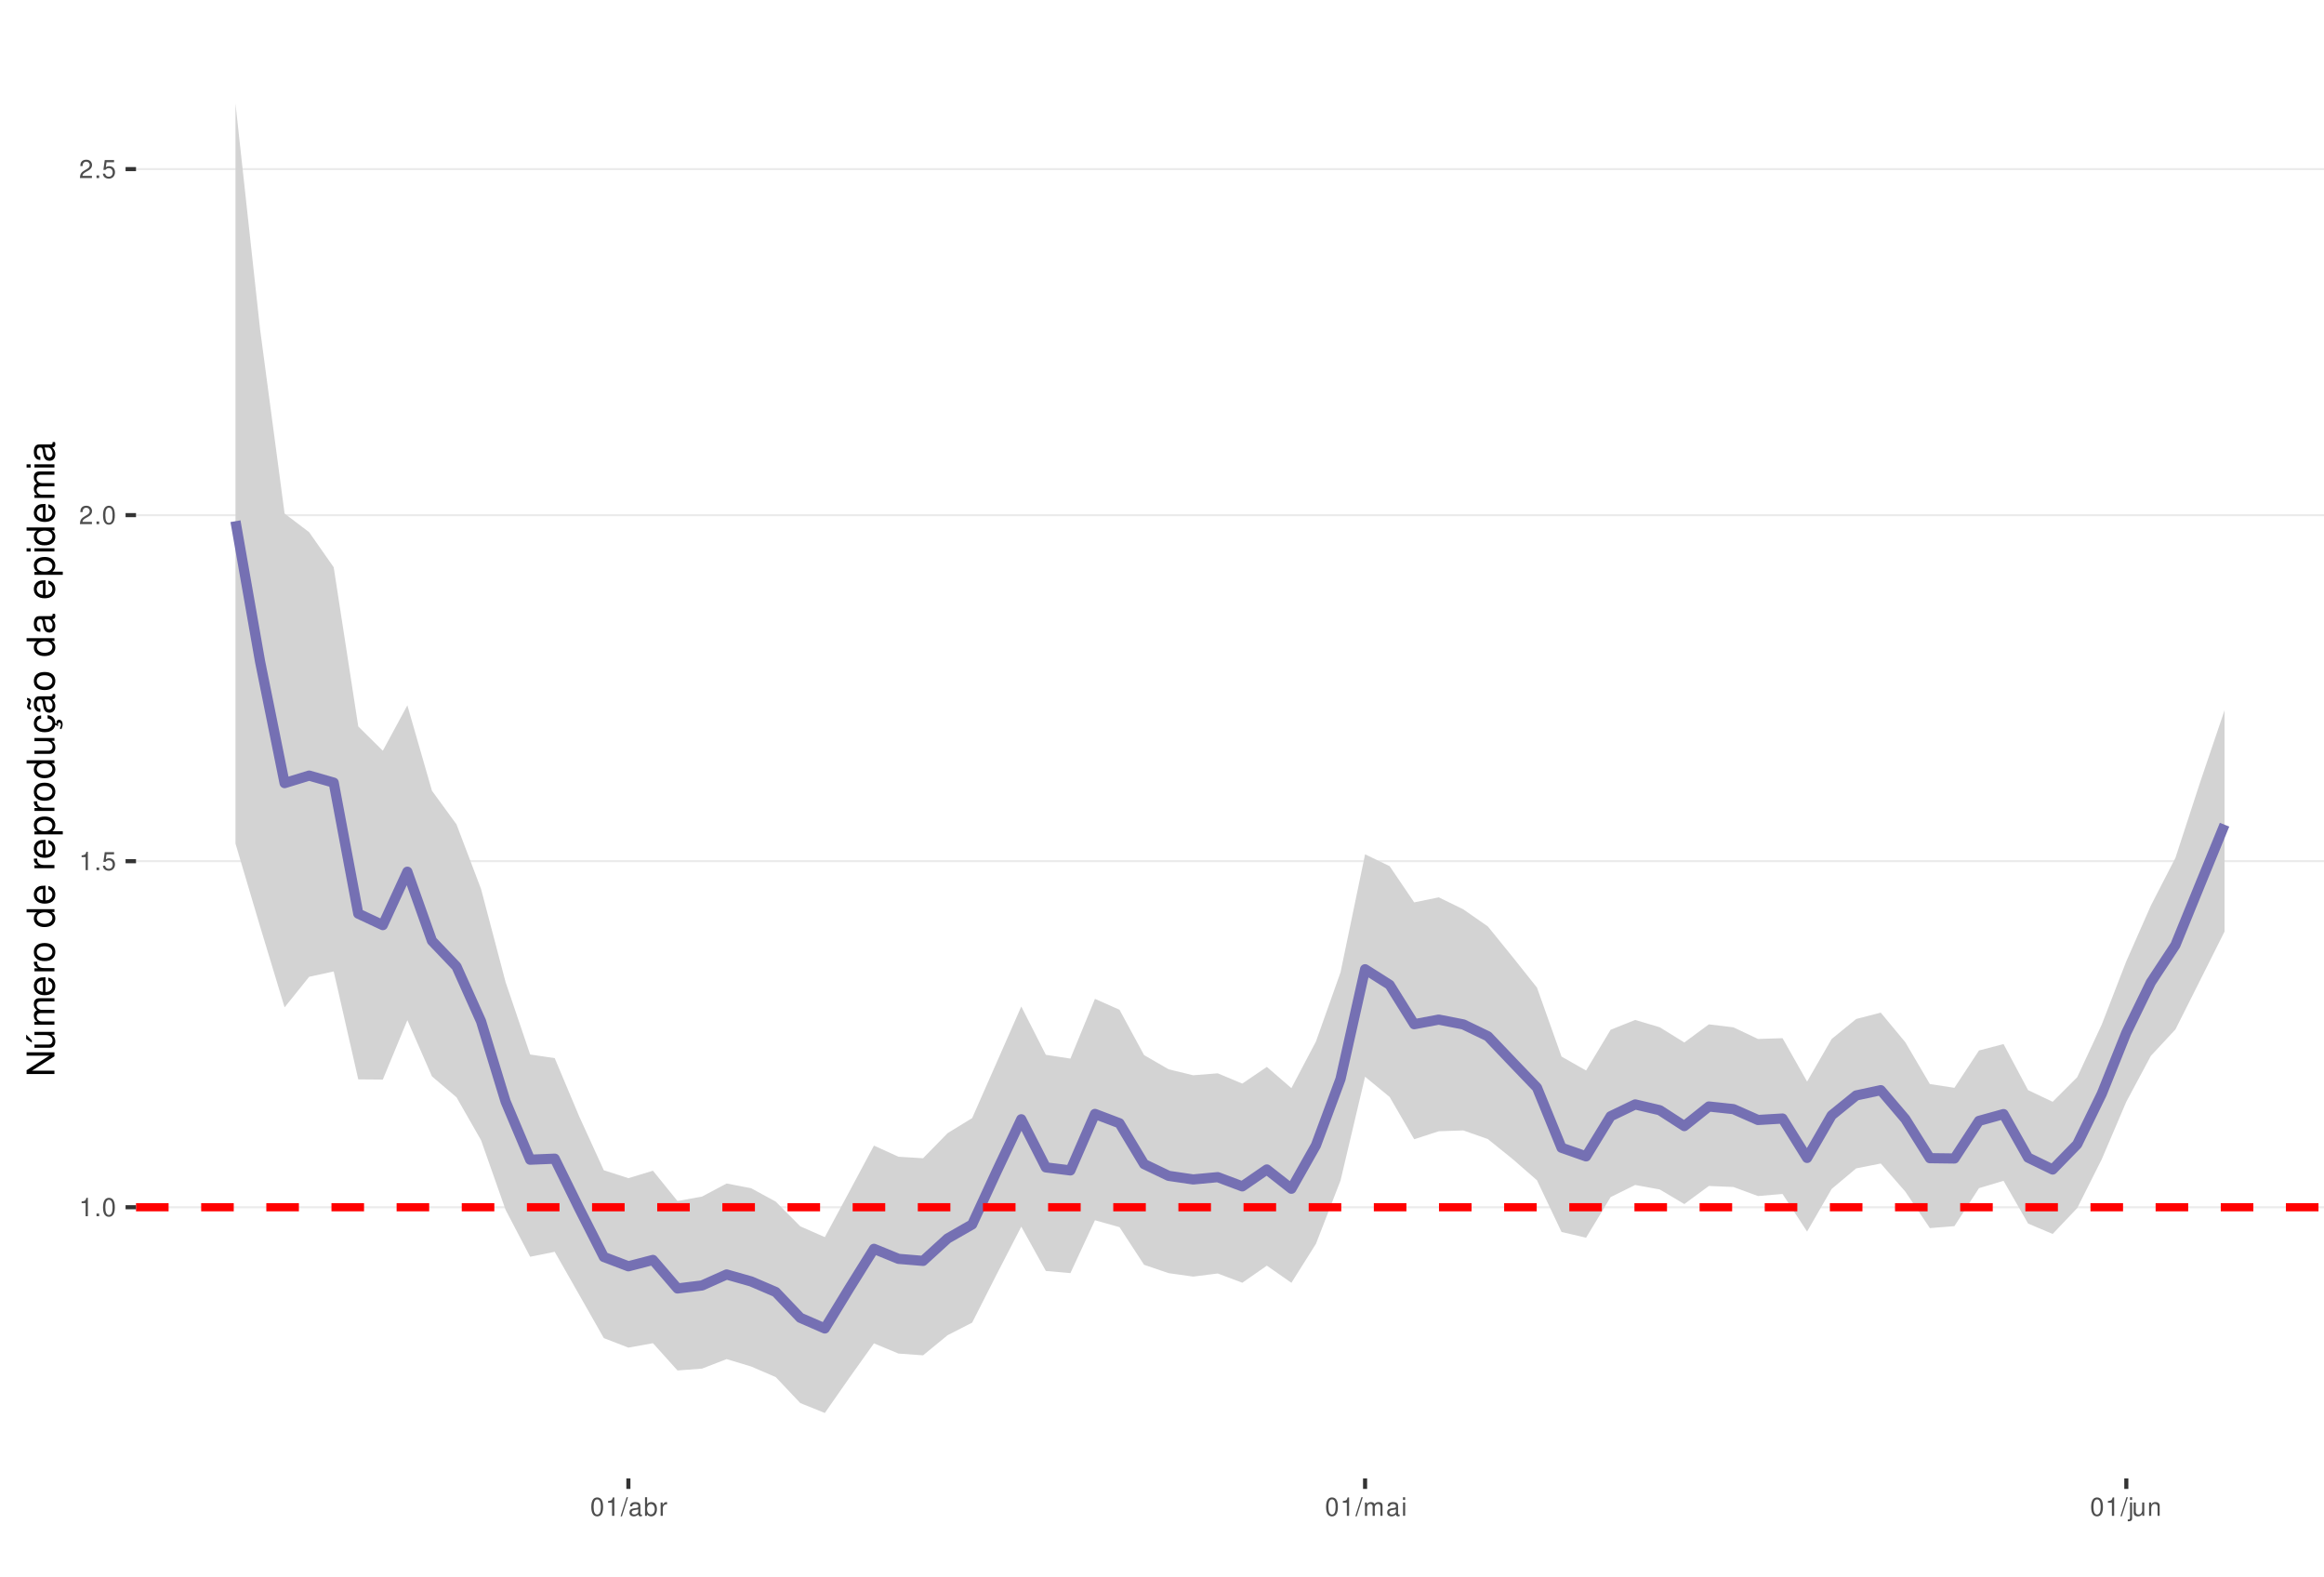
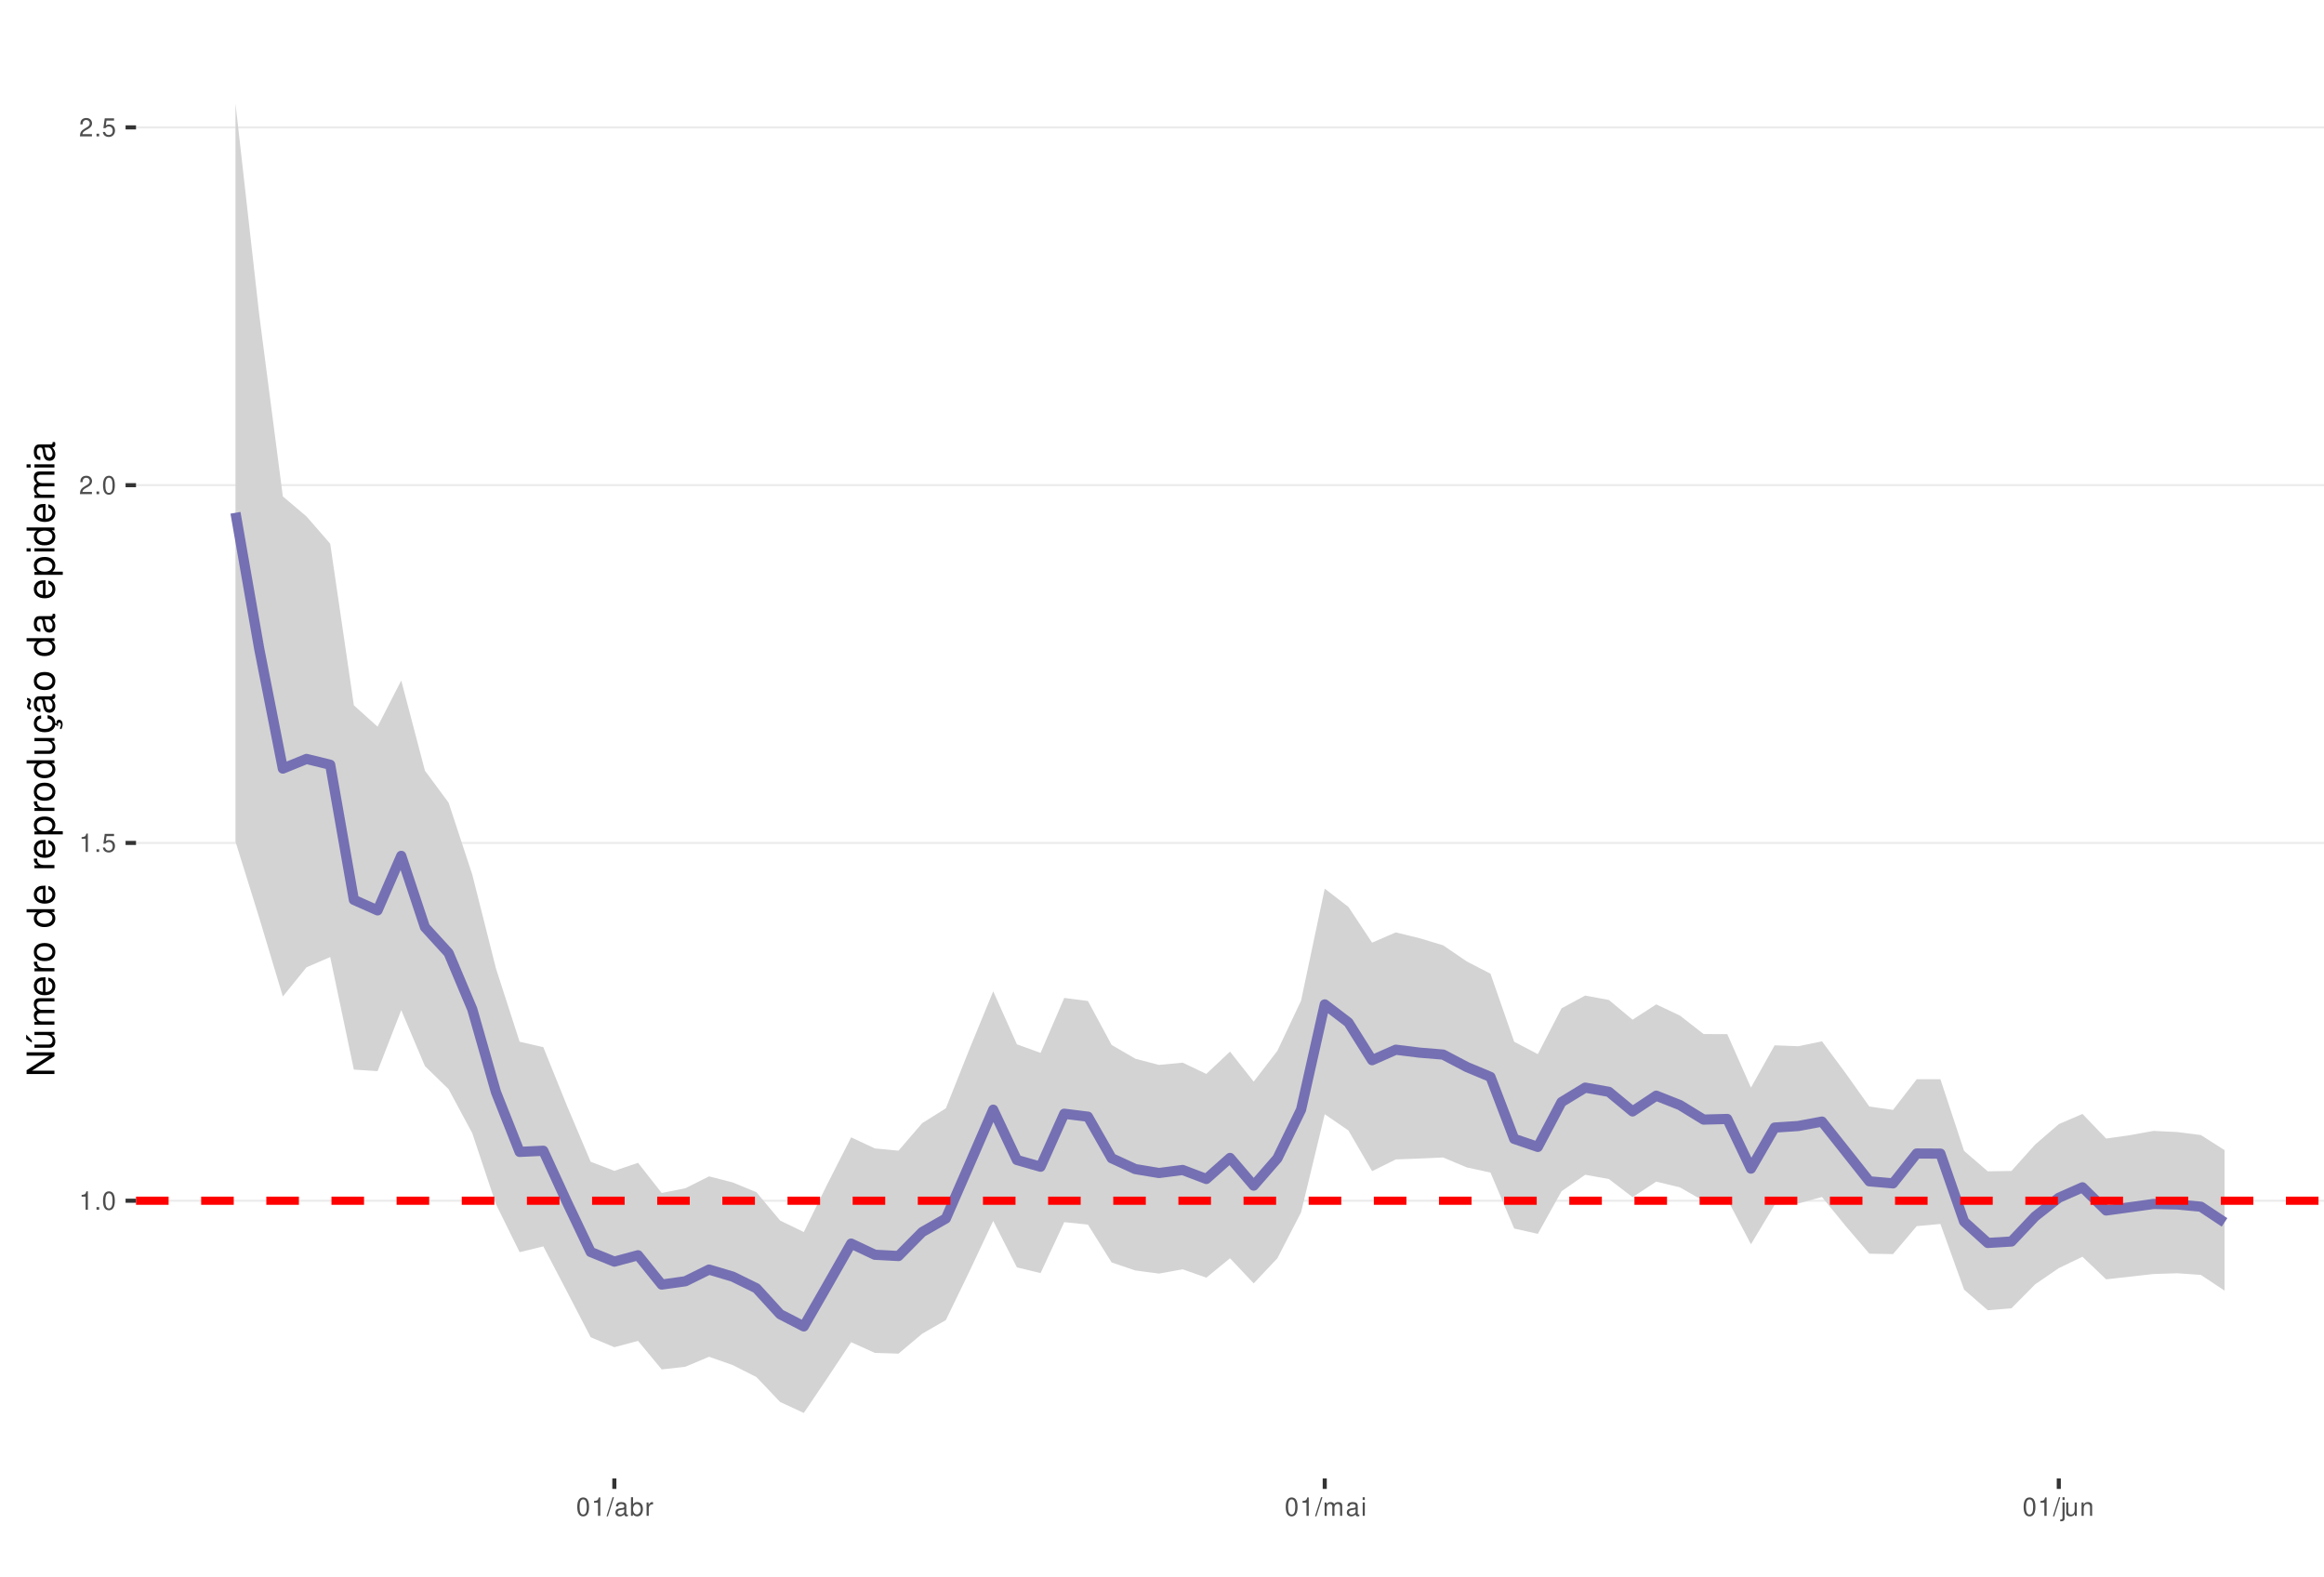
<svg xmlns="http://www.w3.org/2000/svg" xmlns:xlink="http://www.w3.org/1999/xlink" width="609pt" height="413pt" viewBox="0 0 609 413" version="1.1">
  <defs>
    <g>
      <symbol overflow="visible" id="glyph0-0">
        <path style="stroke:none;" d="" />
      </symbol>
      <symbol overflow="visible" id="glyph0-1">
        <path style="stroke:none;" d="M 1.719 -3.422 L 1.719 0 L 2.312 0 L 2.312 -4.812 L 1.922 -4.812 C 1.719 -4.078 1.578 -3.969 0.672 -3.859 L 0.672 -3.422 Z M 1.719 -3.422 " />
      </symbol>
      <symbol overflow="visible" id="glyph0-2">
        <path style="stroke:none;" d="M 1.266 -0.688 L 0.578 -0.688 L 0.578 0 L 1.266 0 Z M 1.266 -0.688 " />
      </symbol>
      <symbol overflow="visible" id="glyph0-3">
        <path style="stroke:none;" d="M 1.828 -4.812 C 1.391 -4.812 0.984 -4.609 0.75 -4.281 C 0.438 -3.859 0.281 -3.219 0.281 -2.328 C 0.281 -0.703 0.812 0.156 1.828 0.156 C 2.828 0.156 3.375 -0.703 3.375 -2.297 C 3.375 -3.219 3.234 -3.844 2.922 -4.281 C 2.672 -4.625 2.281 -4.812 1.828 -4.812 Z M 1.828 -4.297 C 2.469 -4.297 2.781 -3.641 2.781 -2.344 C 2.781 -0.969 2.469 -0.328 1.812 -0.328 C 1.203 -0.328 0.891 -1 0.891 -2.328 C 0.891 -3.641 1.203 -4.297 1.828 -4.297 Z M 1.828 -4.297 " />
      </symbol>
      <symbol overflow="visible" id="glyph0-4">
        <path style="stroke:none;" d="M 3.172 -4.719 L 0.734 -4.719 L 0.375 -2.156 L 0.922 -2.156 C 1.188 -2.469 1.422 -2.594 1.797 -2.594 C 2.422 -2.594 2.812 -2.156 2.812 -1.453 C 2.812 -0.781 2.422 -0.359 1.781 -0.359 C 1.266 -0.359 0.953 -0.625 0.812 -1.156 L 0.234 -1.156 C 0.312 -0.766 0.375 -0.578 0.516 -0.406 C 0.781 -0.047 1.266 0.156 1.797 0.156 C 2.75 0.156 3.422 -0.547 3.422 -1.531 C 3.422 -2.469 2.797 -3.109 1.891 -3.109 C 1.562 -3.109 1.297 -3.016 1.016 -2.828 L 1.203 -4.141 L 3.172 -4.141 Z M 3.172 -4.719 " />
      </symbol>
      <symbol overflow="visible" id="glyph0-5">
        <path style="stroke:none;" d="M 3.375 -0.578 L 0.891 -0.578 C 0.938 -0.984 1.156 -1.234 1.734 -1.578 L 2.406 -1.953 C 3.062 -2.328 3.406 -2.812 3.406 -3.406 C 3.406 -3.812 3.234 -4.188 2.969 -4.438 C 2.688 -4.688 2.344 -4.812 1.891 -4.812 C 1.297 -4.812 0.844 -4.594 0.578 -4.188 C 0.422 -3.938 0.344 -3.641 0.328 -3.141 L 0.922 -3.141 C 0.938 -3.469 0.984 -3.672 1.062 -3.828 C 1.219 -4.125 1.516 -4.297 1.875 -4.297 C 2.406 -4.297 2.797 -3.906 2.797 -3.391 C 2.797 -3.016 2.578 -2.672 2.156 -2.438 L 1.547 -2.078 C 0.562 -1.516 0.281 -1.062 0.219 0 L 3.375 0 Z M 3.375 -0.578 " />
      </symbol>
      <symbol overflow="visible" id="glyph0-6">
        <path style="stroke:none;" d="M 1.531 -4.859 L -0.047 0.141 L 0.312 0.141 L 1.891 -4.859 Z M 1.531 -4.859 " />
      </symbol>
      <symbol overflow="visible" id="glyph0-7">
        <path style="stroke:none;" d="M 3.562 -0.328 C 3.5 -0.312 3.469 -0.312 3.438 -0.312 C 3.25 -0.312 3.141 -0.406 3.141 -0.578 L 3.141 -2.641 C 3.141 -3.25 2.688 -3.594 1.828 -3.594 C 1.312 -3.594 0.906 -3.438 0.672 -3.188 C 0.516 -3 0.453 -2.797 0.438 -2.453 L 0.984 -2.453 C 1.031 -2.875 1.297 -3.078 1.812 -3.078 C 2.312 -3.078 2.594 -2.891 2.594 -2.562 L 2.594 -2.406 C 2.578 -2.172 2.469 -2.078 2.016 -2.031 C 1.219 -1.922 1.109 -1.891 0.891 -1.812 C 0.484 -1.641 0.281 -1.328 0.281 -0.875 C 0.281 -0.25 0.719 0.156 1.422 0.156 C 1.859 0.156 2.219 0 2.609 -0.359 C 2.656 0 2.828 0.156 3.188 0.156 C 3.297 0.156 3.375 0.141 3.562 0.094 Z M 2.594 -1.094 C 2.594 -0.906 2.531 -0.797 2.375 -0.641 C 2.141 -0.438 1.875 -0.328 1.547 -0.328 C 1.109 -0.328 0.859 -0.547 0.859 -0.891 C 0.859 -1.266 1.094 -1.438 1.703 -1.531 C 2.297 -1.609 2.406 -1.641 2.594 -1.719 Z M 2.594 -1.094 " />
      </symbol>
      <symbol overflow="visible" id="glyph0-8">
        <path style="stroke:none;" d="M 0.359 -4.859 L 0.359 0 L 0.859 0 L 0.859 -0.453 C 1.125 -0.047 1.484 0.156 1.969 0.156 C 2.875 0.156 3.484 -0.594 3.484 -1.75 C 3.484 -2.891 2.922 -3.594 1.984 -3.594 C 1.516 -3.594 1.172 -3.406 0.906 -3.016 L 0.906 -4.859 Z M 1.891 -3.062 C 2.5 -3.062 2.906 -2.531 2.906 -1.703 C 2.906 -0.906 2.484 -0.359 1.891 -0.359 C 1.297 -0.359 0.906 -0.906 0.906 -1.719 C 0.906 -2.531 1.297 -3.062 1.891 -3.062 Z M 1.891 -3.062 " />
      </symbol>
      <symbol overflow="visible" id="glyph0-9">
        <path style="stroke:none;" d="M 0.453 -3.484 L 0.453 0 L 1.016 0 L 1.016 -1.812 C 1.031 -2.656 1.375 -3.016 2.141 -3 L 2.141 -3.562 C 2.047 -3.578 1.984 -3.594 1.922 -3.594 C 1.562 -3.594 1.297 -3.375 0.969 -2.859 L 0.969 -3.484 Z M 0.453 -3.484 " />
      </symbol>
      <symbol overflow="visible" id="glyph0-10">
        <path style="stroke:none;" d="M 0.469 -3.484 L 0.469 0 L 1.031 0 L 1.031 -2.188 C 1.031 -2.703 1.391 -3.109 1.844 -3.109 C 2.25 -3.109 2.484 -2.844 2.484 -2.406 L 2.484 0 L 3.047 0 L 3.047 -2.188 C 3.047 -2.703 3.422 -3.109 3.875 -3.109 C 4.266 -3.109 4.516 -2.844 4.516 -2.406 L 4.516 0 L 5.078 0 L 5.078 -2.609 C 5.078 -3.234 4.719 -3.594 4.062 -3.594 C 3.594 -3.594 3.312 -3.453 2.984 -3.062 C 2.781 -3.422 2.5 -3.594 2.047 -3.594 C 1.578 -3.594 1.266 -3.422 0.984 -3 L 0.984 -3.484 Z M 0.469 -3.484 " />
      </symbol>
      <symbol overflow="visible" id="glyph0-11">
        <path style="stroke:none;" d="M 1 -3.484 L 0.453 -3.484 L 0.453 0 L 1 0 Z M 1 -4.859 L 0.438 -4.859 L 0.438 -4.156 L 1 -4.156 Z M 1 -4.859 " />
      </symbol>
      <symbol overflow="visible" id="glyph0-12">
        <path style="stroke:none;" d="M 0.469 -3.484 L 0.469 0.5 C 0.469 0.859 0.359 0.969 0.016 0.969 C -0.031 0.969 -0.047 0.969 -0.125 0.953 L -0.125 1.438 C -0.047 1.438 -0.016 1.453 0.062 1.453 C 0.688 1.453 1.016 1.203 1.016 0.719 L 1.016 -3.484 Z M 1.016 -4.859 L 0.469 -4.859 L 0.469 -4.156 L 1.016 -4.156 Z M 1.016 -4.859 " />
      </symbol>
      <symbol overflow="visible" id="glyph0-13">
        <path style="stroke:none;" d="M 3.203 0 L 3.203 -3.484 L 2.656 -3.484 L 2.656 -1.516 C 2.656 -0.797 2.281 -0.328 1.703 -0.328 C 1.266 -0.328 0.984 -0.594 0.984 -1.016 L 0.984 -3.484 L 0.438 -3.484 L 0.438 -0.797 C 0.438 -0.219 0.859 0.156 1.547 0.156 C 2.062 0.156 2.391 -0.031 2.703 -0.484 L 2.703 0 Z M 3.203 0 " />
      </symbol>
      <symbol overflow="visible" id="glyph0-14">
        <path style="stroke:none;" d="M 0.469 -3.484 L 0.469 0 L 1.031 0 L 1.031 -1.922 C 1.031 -2.641 1.391 -3.109 1.969 -3.109 C 2.406 -3.109 2.688 -2.828 2.688 -2.422 L 2.688 0 L 3.234 0 L 3.234 -2.641 C 3.234 -3.219 2.812 -3.594 2.141 -3.594 C 1.625 -3.594 1.281 -3.391 0.984 -2.906 L 0.984 -3.484 Z M 0.469 -3.484 " />
      </symbol>
      <symbol overflow="visible" id="glyph1-0">
        <path style="stroke:none;" d="" />
      </symbol>
      <symbol overflow="visible" id="glyph1-1">
        <path style="stroke:none;" d="M -7.297 -6.453 L -7.297 -5.578 L -1.328 -5.578 L -7.297 -1.766 L -7.297 -0.766 L 0 -0.766 L 0 -1.641 L -5.906 -1.641 L 0 -5.406 L 0 -6.453 Z M -7.297 -6.453 " />
      </symbol>
      <symbol overflow="visible" id="glyph1-2">
        <path style="stroke:none;" d="M 0 -4.812 L -5.234 -4.812 L -5.234 -3.984 L -2.266 -3.984 C -1.203 -3.984 -0.5 -3.438 -0.5 -2.562 C -0.5 -1.906 -0.906 -1.484 -1.531 -1.484 L -5.234 -1.484 L -5.234 -0.656 L -1.203 -0.656 C -0.328 -0.656 0.234 -1.297 0.234 -2.312 C 0.234 -3.094 -0.047 -3.578 -0.734 -4.062 L 0 -4.062 Z M -7.406 -2.953 L -5.922 -2 L -5.922 -2.594 L -7.406 -4.094 Z M -7.406 -2.953 " />
      </symbol>
      <symbol overflow="visible" id="glyph1-3">
        <path style="stroke:none;" d="M -5.234 -0.703 L 0 -0.703 L 0 -1.547 L -3.297 -1.547 C -4.047 -1.547 -4.656 -2.094 -4.656 -2.766 C -4.656 -3.391 -4.281 -3.734 -3.609 -3.734 L 0 -3.734 L 0 -4.578 L -3.297 -4.578 C -4.047 -4.578 -4.656 -5.125 -4.656 -5.812 C -4.656 -6.422 -4.266 -6.781 -3.609 -6.781 L 0 -6.781 L 0 -7.625 L -3.938 -7.625 C -4.875 -7.625 -5.391 -7.078 -5.391 -6.094 C -5.391 -5.406 -5.188 -4.984 -4.594 -4.484 C -5.156 -4.188 -5.391 -3.766 -5.391 -3.078 C -5.391 -2.375 -5.125 -1.906 -4.5 -1.469 L -5.234 -1.469 Z M -5.234 -0.703 " />
      </symbol>
      <symbol overflow="visible" id="glyph1-4">
        <path style="stroke:none;" d="M -2.344 -5.125 C -3.141 -5.125 -3.625 -5.062 -4.016 -4.922 C -4.875 -4.578 -5.391 -3.781 -5.391 -2.797 C -5.391 -1.344 -4.281 -0.406 -2.547 -0.406 C -0.812 -0.406 0.234 -1.297 0.234 -2.781 C 0.234 -3.984 -0.453 -4.812 -1.594 -5.016 L -1.594 -4.188 C -0.906 -3.953 -0.547 -3.484 -0.547 -2.812 C -0.547 -2.281 -0.781 -1.828 -1.219 -1.547 C -1.516 -1.344 -1.812 -1.281 -2.344 -1.266 Z M -3.016 -1.297 C -3.984 -1.359 -4.625 -1.953 -4.625 -2.797 C -4.625 -3.641 -3.953 -4.234 -3.016 -4.234 Z M -3.016 -1.297 " />
      </symbol>
      <symbol overflow="visible" id="glyph1-5">
        <path style="stroke:none;" d="M -5.234 -0.688 L 0 -0.688 L 0 -1.531 L -2.719 -1.531 C -3.984 -1.547 -4.547 -2.062 -4.516 -3.203 L -5.359 -3.203 C -5.375 -3.062 -5.391 -2.984 -5.391 -2.891 C -5.391 -2.344 -5.062 -1.938 -4.297 -1.453 L -5.234 -1.453 Z M -5.234 -0.688 " />
      </symbol>
      <symbol overflow="visible" id="glyph1-6">
        <path style="stroke:none;" d="M -5.391 -2.719 C -5.391 -1.234 -4.344 -0.359 -2.578 -0.359 C -0.812 -0.359 0.234 -1.234 0.234 -2.734 C 0.234 -4.203 -0.812 -5.094 -2.547 -5.094 C -4.359 -5.094 -5.391 -4.234 -5.391 -2.719 Z M -4.625 -2.734 C -4.625 -3.672 -3.844 -4.234 -2.547 -4.234 C -1.312 -4.234 -0.547 -3.656 -0.547 -2.734 C -0.547 -1.797 -1.312 -1.234 -2.578 -1.234 C -3.844 -1.234 -4.625 -1.797 -4.625 -2.734 Z M -4.625 -2.734 " />
      </symbol>
      <symbol overflow="visible" id="glyph1-7">
        <path style="stroke:none;" d="" />
      </symbol>
      <symbol overflow="visible" id="glyph1-8">
        <path style="stroke:none;" d="M -7.297 -4.953 L -7.297 -4.125 L -4.578 -4.125 C -5.109 -3.766 -5.391 -3.203 -5.391 -2.516 C -5.391 -1.156 -4.297 -0.266 -2.625 -0.266 C -0.859 -0.266 0.234 -1.125 0.234 -2.547 C 0.234 -3.266 -0.047 -3.766 -0.688 -4.203 L 0 -4.203 L 0 -4.953 Z M -4.609 -2.656 C -4.609 -3.547 -3.812 -4.125 -2.562 -4.125 C -1.344 -4.125 -0.547 -3.547 -0.547 -2.656 C -0.547 -1.734 -1.359 -1.125 -2.578 -1.125 C -3.797 -1.125 -4.609 -1.734 -4.609 -2.656 Z M -4.609 -2.656 " />
      </symbol>
      <symbol overflow="visible" id="glyph1-9">
        <path style="stroke:none;" d="M 2.188 -0.547 L 2.188 -1.375 L -0.547 -1.375 C -0.016 -1.812 0.234 -2.312 0.234 -2.984 C 0.234 -4.344 -0.859 -5.234 -2.531 -5.234 C -4.297 -5.234 -5.391 -4.375 -5.391 -2.984 C -5.391 -2.266 -5.062 -1.703 -4.453 -1.312 L -5.234 -1.312 L -5.234 -0.547 Z M -4.609 -2.844 C -4.609 -3.766 -3.797 -4.359 -2.547 -4.359 C -1.359 -4.359 -0.547 -3.75 -0.547 -2.844 C -0.547 -1.953 -1.344 -1.375 -2.578 -1.375 C -3.812 -1.375 -4.609 -1.953 -4.609 -2.844 Z M -4.609 -2.844 " />
      </symbol>
      <symbol overflow="visible" id="glyph1-10">
        <path style="stroke:none;" d="M 0 -4.812 L -5.234 -4.812 L -5.234 -3.984 L -2.266 -3.984 C -1.203 -3.984 -0.5 -3.438 -0.5 -2.562 C -0.5 -1.906 -0.906 -1.484 -1.531 -1.484 L -5.234 -1.484 L -5.234 -0.656 L -1.203 -0.656 C -0.328 -0.656 0.234 -1.297 0.234 -2.312 C 0.234 -3.094 -0.047 -3.578 -0.734 -4.062 L 0 -4.062 Z M 0 -4.812 " />
      </symbol>
      <symbol overflow="visible" id="glyph1-11">
        <path style="stroke:none;" d="M 0.234 -2.641 C 0.234 -3.875 -0.547 -4.703 -1.797 -4.766 L -1.797 -3.938 C -0.953 -3.797 -0.531 -3.359 -0.531 -2.656 C -0.531 -1.734 -1.281 -1.188 -2.516 -1.188 C -3.844 -1.188 -4.625 -1.719 -4.625 -2.625 C -4.625 -3.328 -4.203 -3.766 -3.484 -3.875 L -3.484 -4.703 C -3.984 -4.672 -4.312 -4.562 -4.609 -4.359 C -5.094 -4 -5.391 -3.375 -5.391 -2.641 C -5.391 -1.219 -4.266 -0.312 -2.531 -0.312 C -1.469 -0.312 -0.625 -0.672 -0.156 -1.312 C 0.047 -1.594 0.125 -1.812 0.203 -2.25 L 0.922 -1.938 L 0.984 -2.062 C 0.938 -2.188 0.906 -2.25 0.906 -2.375 C 0.906 -2.656 1.047 -2.828 1.281 -2.828 C 1.547 -2.828 1.734 -2.594 1.734 -2.297 C 1.734 -2.031 1.672 -1.844 1.438 -1.406 L 1.406 -1.312 L 1.812 -1.094 C 2.078 -1.75 2.141 -1.953 2.141 -2.344 C 2.141 -3.109 1.781 -3.578 1.203 -3.578 C 0.781 -3.578 0.547 -3.297 0.547 -2.797 C 0.547 -2.703 0.547 -2.641 0.562 -2.516 Z M 0.234 -2.641 " />
      </symbol>
      <symbol overflow="visible" id="glyph1-12">
        <path style="stroke:none;" d="M -0.484 -5.344 C -0.469 -5.266 -0.469 -5.219 -0.469 -5.172 C -0.469 -4.875 -0.625 -4.719 -0.875 -4.719 L -3.953 -4.719 C -4.891 -4.719 -5.391 -4.047 -5.391 -2.75 C -5.391 -1.984 -5.172 -1.375 -4.781 -1.016 C -4.516 -0.766 -4.203 -0.672 -3.688 -0.656 L -3.688 -1.484 C -4.328 -1.562 -4.625 -1.938 -4.625 -2.719 C -4.625 -3.484 -4.344 -3.891 -3.844 -3.891 L -3.625 -3.891 C -3.266 -3.875 -3.125 -3.703 -3.047 -3.016 C -2.891 -1.844 -2.844 -1.656 -2.719 -1.344 C -2.453 -0.734 -2 -0.422 -1.312 -0.422 C -0.375 -0.422 0.234 -1.078 0.234 -2.141 C 0.234 -2.797 0 -3.328 -0.547 -3.922 C 0 -3.984 0.234 -4.234 0.234 -4.781 C 0.234 -4.953 0.203 -5.062 0.141 -5.344 Z M -1.656 -3.891 C -1.375 -3.891 -1.203 -3.812 -0.969 -3.562 C -0.656 -3.219 -0.5 -2.812 -0.5 -2.312 C -0.5 -1.672 -0.812 -1.297 -1.344 -1.297 C -1.891 -1.297 -2.172 -1.656 -2.297 -2.547 C -2.422 -3.438 -2.453 -3.609 -2.594 -3.891 Z M -7.172 -3.75 C -6.922 -3.672 -6.812 -3.547 -6.812 -3.375 C -6.812 -3.25 -6.875 -2.984 -6.984 -2.734 C -7.156 -2.312 -7.172 -2.25 -7.172 -2.047 C -7.172 -1.594 -6.797 -1.297 -6.141 -1.188 L -6.141 -1.766 C -6.375 -1.812 -6.5 -1.938 -6.5 -2.094 C -6.5 -2.203 -6.469 -2.344 -6.375 -2.578 C -6.156 -3.156 -6.125 -3.234 -6.125 -3.438 C -6.125 -3.922 -6.484 -4.219 -7.172 -4.312 Z M -7.172 -3.75 " />
      </symbol>
      <symbol overflow="visible" id="glyph1-13">
        <path style="stroke:none;" d="M -0.484 -5.344 C -0.469 -5.266 -0.469 -5.219 -0.469 -5.172 C -0.469 -4.875 -0.625 -4.719 -0.875 -4.719 L -3.953 -4.719 C -4.891 -4.719 -5.391 -4.047 -5.391 -2.75 C -5.391 -1.984 -5.172 -1.375 -4.781 -1.016 C -4.516 -0.766 -4.203 -0.672 -3.688 -0.656 L -3.688 -1.484 C -4.328 -1.562 -4.625 -1.938 -4.625 -2.719 C -4.625 -3.484 -4.344 -3.891 -3.844 -3.891 L -3.625 -3.891 C -3.266 -3.875 -3.125 -3.703 -3.047 -3.016 C -2.891 -1.844 -2.844 -1.656 -2.719 -1.344 C -2.453 -0.734 -2 -0.422 -1.312 -0.422 C -0.375 -0.422 0.234 -1.078 0.234 -2.141 C 0.234 -2.797 0 -3.328 -0.547 -3.922 C 0 -3.984 0.234 -4.234 0.234 -4.781 C 0.234 -4.953 0.203 -5.062 0.141 -5.344 Z M -1.656 -3.891 C -1.375 -3.891 -1.203 -3.812 -0.969 -3.562 C -0.656 -3.219 -0.5 -2.812 -0.5 -2.312 C -0.5 -1.672 -0.812 -1.297 -1.344 -1.297 C -1.891 -1.297 -2.172 -1.656 -2.297 -2.547 C -2.422 -3.438 -2.453 -3.609 -2.594 -3.891 Z M -1.656 -3.891 " />
      </symbol>
      <symbol overflow="visible" id="glyph1-14">
        <path style="stroke:none;" d="M -5.234 -1.5 L -5.234 -0.672 L 0 -0.672 L 0 -1.5 Z M -7.297 -1.5 L -7.297 -0.656 L -6.234 -0.656 L -6.234 -1.5 Z M -7.297 -1.5 " />
      </symbol>
    </g>
    <clipPath id="clip1">
      <path d="M 35.645 9.961 L 609 9.961 L 609 387.328 L 35.645 387.328 Z M 35.645 9.961 " />
    </clipPath>
    <clipPath id="clip2">
-       <path d="M 35.645 316 L 609 316 L 609 317 L 35.645 317 Z M 35.645 316 " />
+       <path d="M 35.645 314 L 609 314 L 609 315 L 35.645 315 Z M 35.645 314 " />
    </clipPath>
    <clipPath id="clip3">
-       <path d="M 35.645 225 L 609 225 L 609 226 L 35.645 226 Z M 35.645 225 " />
+       <path d="M 35.645 220 L 609 220 L 609 222 L 35.645 222 Z M 35.645 220 " />
    </clipPath>
    <clipPath id="clip4">
-       <path d="M 35.645 134 L 609 134 L 609 136 L 35.645 136 Z M 35.645 134 " />
+       <path d="M 35.645 126 L 609 126 L 609 128 L 35.645 128 Z M 35.645 126 " />
    </clipPath>
    <clipPath id="clip5">
-       <path d="M 35.645 44 L 609 44 L 609 45 L 35.645 45 Z M 35.645 44 " />
+       <path d="M 35.645 33 L 609 33 L 609 34 L 35.645 34 Z M 35.645 33 " />
    </clipPath>
    <clipPath id="clip6">
-       <path d="M 35.645 315 L 609 315 L 609 318 L 35.645 318 Z M 35.645 315 " />
+       <path d="M 35.645 313 L 609 313 L 609 316 L 35.645 316 Z M 35.645 313 " />
    </clipPath>
  </defs>
  <g id="surface157">
    <rect x="0" y="0" width="609" height="413" style="fill:rgb(100%,100%,100%);fill-opacity:1;stroke:none;" />
    <rect x="0" y="0" width="609" height="413" style="fill:rgb(100%,100%,100%);fill-opacity:1;stroke:none;" />
    <path style="fill:none;stroke-width:1.067;stroke-linecap:round;stroke-linejoin:round;stroke:rgb(100%,100%,100%);stroke-opacity:1;stroke-miterlimit:10;" d="M 0 413 L 609 413 L 609 0 L 0 0 Z M 0 413 " />
    <g clip-path="url(#clip1)" clip-rule="nonzero">
      <path style=" stroke:none;fill-rule:nonzero;fill:rgb(100%,100%,100%);fill-opacity:1;" d="M 35.645 387.328 L 609 387.328 L 609 9.961 L 35.645 9.961 Z M 35.645 387.328 " />
    </g>
    <g clip-path="url(#clip2)" clip-rule="nonzero">
-       <path style="fill:none;stroke-width:0.533;stroke-linecap:butt;stroke-linejoin:round;stroke:rgb(92.157%,92.157%,92.157%);stroke-opacity:1;stroke-miterlimit:10;" d="M 35.645 316.277 L 609 316.277 " />
+       <path style="fill:none;stroke-width:0.533;stroke-linecap:butt;stroke-linejoin:round;stroke:rgb(92.157%,92.157%,92.157%);stroke-opacity:1;stroke-miterlimit:10;" d="M 35.645 314.57 L 609 314.57 " />
    </g>
    <g clip-path="url(#clip3)" clip-rule="nonzero">
-       <path style="fill:none;stroke-width:0.533;stroke-linecap:butt;stroke-linejoin:round;stroke:rgb(92.157%,92.157%,92.157%);stroke-opacity:1;stroke-miterlimit:10;" d="M 35.645 225.617 L 609 225.617 " />
+       <path style="fill:none;stroke-width:0.533;stroke-linecap:butt;stroke-linejoin:round;stroke:rgb(92.157%,92.157%,92.157%);stroke-opacity:1;stroke-miterlimit:10;" d="M 35.645 220.836 L 609 220.836 " />
    </g>
    <g clip-path="url(#clip4)" clip-rule="nonzero">
-       <path style="fill:none;stroke-width:0.533;stroke-linecap:butt;stroke-linejoin:round;stroke:rgb(92.157%,92.157%,92.157%);stroke-opacity:1;stroke-miterlimit:10;" d="M 35.645 134.957 L 609 134.957 " />
+       <path style="fill:none;stroke-width:0.533;stroke-linecap:butt;stroke-linejoin:round;stroke:rgb(92.157%,92.157%,92.157%);stroke-opacity:1;stroke-miterlimit:10;" d="M 35.645 127.105 L 609 127.105 " />
    </g>
    <g clip-path="url(#clip5)" clip-rule="nonzero">
-       <path style="fill:none;stroke-width:0.533;stroke-linecap:butt;stroke-linejoin:round;stroke:rgb(92.157%,92.157%,92.157%);stroke-opacity:1;stroke-miterlimit:10;" d="M 35.645 44.301 L 609 44.301 " />
-     </g>
-     <path style=" stroke:none;fill-rule:nonzero;fill:rgb(82.745%,82.745%,82.745%);fill-opacity:1;" d="M 61.707 27.117 L 68.141 86.168 L 74.578 134.539 L 81.012 139.426 L 87.445 148.613 L 93.883 190.312 L 100.316 196.68 L 106.75 184.793 L 113.188 207.152 L 119.621 215.961 L 126.055 232.895 L 132.492 257.309 L 138.926 276.258 L 145.359 277.211 L 151.797 292.527 L 158.23 306.582 L 164.668 308.66 L 171.102 306.707 L 177.535 314.648 L 183.973 313.48 L 190.406 310.055 L 196.84 311.293 L 203.277 314.801 L 209.711 321.273 L 216.145 324.105 L 222.582 312.141 L 229.016 300.125 L 235.449 303.047 L 241.887 303.438 L 248.32 296.863 L 254.754 292.914 L 261.191 278.312 L 267.625 263.691 L 274.059 276.34 L 280.496 277.332 L 286.93 261.684 L 293.363 264.535 L 299.801 276.414 L 306.234 280.137 L 312.672 281.699 L 319.105 281.191 L 325.539 283.879 L 331.977 279.508 L 338.41 285.07 L 344.844 272.848 L 351.281 254.738 L 357.715 223.812 L 364.148 226.914 L 370.586 236.406 L 377.02 235.082 L 383.453 238.227 L 389.891 242.715 L 396.324 250.645 L 402.758 258.723 L 409.195 276.801 L 415.629 280.457 L 422.062 269.777 L 428.5 267.207 L 434.934 269.125 L 441.371 273.109 L 447.805 268.367 L 454.238 269.141 L 460.676 272.191 L 467.109 271.988 L 473.543 283.355 L 479.98 272.199 L 486.414 266.953 L 492.848 265.293 L 499.285 273.051 L 505.719 284 L 512.152 284.984 L 518.59 275.207 L 525.023 273.527 L 531.457 285.598 L 537.895 288.648 L 544.328 282.215 L 550.762 268.406 L 557.199 251.82 L 563.633 237.242 L 570.07 224.742 L 576.504 205.039 L 582.938 186.082 L 582.938 244.047 L 576.504 256.895 L 570.07 269.691 L 563.633 276.617 L 557.199 288.633 L 550.762 303.695 L 544.328 316.5 L 537.895 323.273 L 531.457 320.551 L 525.023 309.352 L 518.59 311.277 L 512.152 321.227 L 505.719 321.746 L 499.285 312.184 L 492.848 304.82 L 486.414 306.094 L 479.98 311.484 L 473.543 322.648 L 467.109 312.797 L 460.676 313.344 L 454.238 310.969 L 447.805 310.707 L 441.371 315.441 L 434.934 311.617 L 428.5 310.441 L 422.062 313.621 L 415.629 324.262 L 409.195 322.75 L 402.758 309.207 L 396.324 303.605 L 389.891 298.418 L 383.453 296.148 L 377.02 296.371 L 370.586 298.461 L 364.148 287.379 L 357.715 282.086 L 351.281 309.27 L 344.844 325.859 L 338.41 336.07 L 331.977 331.582 L 325.539 336.055 L 319.105 333.629 L 312.672 334.449 L 306.234 333.543 L 299.801 331.355 L 293.363 321.492 L 286.93 319.684 L 280.496 333.539 L 274.059 332.961 L 267.625 321.363 L 261.191 333.828 L 254.754 346.504 L 248.32 349.797 L 241.887 355.074 L 235.449 354.609 L 229.016 351.934 L 222.582 360.953 L 216.145 370.176 L 209.711 367.578 L 203.277 360.773 L 196.84 358 L 190.406 356.062 L 183.973 358.551 L 177.535 359.035 L 171.102 351.891 L 164.668 353.055 L 158.23 350.559 L 151.797 339.242 L 145.359 327.949 L 138.926 329.25 L 132.492 316.965 L 126.055 298.711 L 119.621 287.461 L 113.188 281.98 L 106.75 267.27 L 100.316 282.832 L 93.883 282.781 L 87.445 254.5 L 81.012 255.902 L 74.578 263.91 L 68.141 242.672 L 61.707 221 Z M 61.707 27.117 " />
-     <path style="fill:none;stroke-width:2.667;stroke-linecap:butt;stroke-linejoin:round;stroke:rgb(45.882%,43.922%,70.196%);stroke-opacity:1;stroke-miterlimit:10;" d="M 61.707 136.543 L 68.141 173.266 L 74.578 205.16 L 81.012 203.191 L 87.445 205.035 L 93.883 239.363 L 100.316 242.363 L 106.75 228.375 L 113.188 246.469 L 119.621 253.211 L 126.055 267.559 L 132.492 288.594 L 138.926 303.82 L 145.359 303.551 L 151.797 316.637 L 158.23 329.297 L 164.668 331.746 L 171.102 330.082 L 177.535 337.559 L 183.973 336.766 L 190.406 333.891 L 196.84 335.715 L 203.277 338.48 L 209.711 345.234 L 216.145 348.035 L 222.582 337.48 L 229.016 327.168 L 235.449 329.797 L 241.887 330.328 L 248.32 324.461 L 254.754 320.777 L 261.191 306.84 L 267.625 293.227 L 274.059 305.836 L 280.496 306.629 L 286.93 291.832 L 293.363 294.273 L 299.801 304.965 L 306.234 308.051 L 312.672 308.992 L 319.105 308.391 L 325.539 310.809 L 331.977 306.379 L 338.41 311.43 L 344.844 300.043 L 351.281 282.676 L 357.715 253.926 L 364.148 258.004 L 370.586 268.324 L 377.02 267.117 L 383.453 268.379 L 389.891 271.477 L 396.324 278.23 L 402.758 284.93 L 409.195 300.688 L 415.629 302.949 L 422.062 292.434 L 428.5 289.34 L 434.934 290.852 L 441.371 295.016 L 447.805 289.883 L 454.238 290.57 L 460.676 293.414 L 467.109 293.035 L 473.543 303.355 L 479.98 292.199 L 486.414 286.988 L 492.848 285.605 L 499.285 293.16 L 505.719 303.422 L 512.152 303.504 L 518.59 293.656 L 525.023 291.871 L 531.457 303.27 L 537.895 306.391 L 544.328 299.785 L 550.762 286.57 L 557.199 270.559 L 563.633 257.363 L 570.07 247.582 L 576.504 231.789 L 582.938 216.059 " />
+       <path style="fill:none;stroke-width:0.533;stroke-linecap:butt;stroke-linejoin:round;stroke:rgb(92.157%,92.157%,92.157%);stroke-opacity:1;stroke-miterlimit:10;" d="M 35.645 33.375 L 609 33.375 " />
+     </g>
+     <path style=" stroke:none;fill-rule:nonzero;fill:rgb(82.745%,82.745%,82.745%);fill-opacity:1;" d="M 61.707 27.117 L 67.91 82.293 L 74.117 130.047 L 80.32 135.301 L 86.527 142.43 L 92.73 184.777 L 98.938 190.371 L 105.145 178.285 L 111.348 201.887 L 117.555 210.289 L 123.758 229.125 L 129.965 253.723 L 136.168 272.914 L 142.375 274.34 L 148.578 289.707 L 154.785 304.355 L 160.988 306.742 L 167.195 304.637 L 173.398 312.539 L 179.605 311.297 L 185.809 308.188 L 192.016 309.781 L 198.219 312.336 L 204.426 319.762 L 210.629 322.773 L 216.836 310.148 L 223.039 297.969 L 229.246 300.863 L 235.449 301.457 L 241.656 294.246 L 247.859 290.359 L 254.066 274.785 L 260.27 259.695 L 266.477 273.59 L 272.68 275.84 L 278.887 261.441 L 285.09 262.242 L 291.297 273.75 L 297.504 277.359 L 303.707 278.988 L 309.914 278.398 L 316.117 281.348 L 322.324 275.504 L 328.527 283.371 L 334.734 275.301 L 340.938 262.16 L 347.145 232.809 L 353.348 237.594 L 359.555 246.953 L 365.758 244.27 L 371.965 245.785 L 378.168 247.656 L 384.375 251.887 L 390.578 255.094 L 396.785 272.914 L 402.988 276.168 L 409.195 264.168 L 415.398 260.82 L 421.605 261.973 L 427.809 267.141 L 434.016 263.129 L 440.219 266.062 L 446.426 270.898 L 452.629 270.922 L 458.836 284.934 L 465.039 273.855 L 471.246 274.094 L 477.449 272.812 L 483.656 281.176 L 489.859 289.891 L 496.066 290.773 L 502.273 282.746 L 508.477 282.734 L 514.684 301.52 L 520.887 306.867 L 527.094 306.77 L 533.297 299.863 L 539.504 294.5 L 545.707 291.832 L 551.914 298.285 L 558.117 297.395 L 564.324 296.277 L 570.527 296.57 L 576.734 297.363 L 582.938 301.309 L 582.938 338.121 L 576.734 334.004 L 570.527 333.57 L 564.324 333.77 L 558.117 334.465 L 551.914 335.164 L 545.707 329.246 L 539.504 332.223 L 533.297 336.48 L 527.094 342.754 L 520.887 343.258 L 514.684 337.855 L 508.477 320.652 L 502.273 321.23 L 496.066 328.555 L 489.859 328.438 L 483.656 321.203 L 477.449 313.59 L 471.246 315.277 L 465.039 315.668 L 458.836 325.973 L 452.629 314.176 L 446.426 314.617 L 440.219 311.07 L 434.016 309.562 L 427.809 313.645 L 421.605 308.883 L 415.398 307.77 L 409.195 312.09 L 402.988 323.246 L 396.785 321.852 L 390.578 307.195 L 384.375 305.84 L 378.168 303.242 L 371.965 303.516 L 365.758 303.75 L 359.555 306.82 L 353.348 296.164 L 347.145 291.902 L 340.938 317.629 L 334.734 329.648 L 328.527 336.219 L 322.324 329.641 L 316.117 334.723 L 309.914 332.535 L 303.707 333.66 L 297.504 332.836 L 291.297 330.738 L 285.09 320.824 L 278.887 320.18 L 272.68 333.531 L 266.477 332.02 L 260.27 319.848 L 254.066 333.023 L 247.859 345.836 L 241.656 349.414 L 235.449 354.629 L 229.246 354.434 L 223.039 351.625 L 216.836 360.98 L 210.629 370.176 L 204.426 367.293 L 198.219 360.766 L 192.016 357.633 L 185.809 355.449 L 179.605 358.062 L 173.398 358.762 L 167.195 351.293 L 160.988 352.941 L 154.785 350.34 L 148.578 338.375 L 142.375 326.531 L 136.168 328.047 L 129.965 315.484 L 123.758 296.883 L 117.555 285.348 L 111.348 279.293 L 105.145 264.641 L 98.938 280.617 L 92.73 280.215 L 86.527 250.727 L 80.32 253.418 L 74.117 261.07 L 67.91 240.387 L 61.707 220.488 Z M 61.707 27.117 " />
+     <path style="fill:none;stroke-width:2.667;stroke-linecap:butt;stroke-linejoin:round;stroke:rgb(45.882%,43.922%,70.196%);stroke-opacity:1;stroke-miterlimit:10;" d="M 61.707 134.34 L 67.91 169.883 L 74.117 201.355 L 80.32 198.824 L 86.527 200.348 L 92.73 235.742 L 98.938 238.504 L 105.145 224.215 L 111.348 242.891 L 117.555 249.684 L 123.758 264.406 L 129.965 286.121 L 136.168 301.777 L 142.375 301.477 L 148.578 314.969 L 154.785 328 L 160.988 330.523 L 167.195 328.852 L 173.398 336.535 L 179.605 335.668 L 185.809 332.602 L 192.016 334.457 L 198.219 337.5 L 204.426 344.297 L 210.629 347.496 L 216.836 336.688 L 223.039 325.793 L 229.246 328.723 L 235.449 329.055 L 241.656 322.777 L 247.859 319.23 L 254.066 305.008 L 260.27 290.719 L 266.477 303.895 L 272.68 305.664 L 278.887 291.781 L 285.09 292.547 L 291.297 303.43 L 297.504 306.281 L 303.707 307.309 L 309.914 306.512 L 316.117 308.867 L 322.324 303.355 L 328.527 310.609 L 334.734 303.484 L 340.938 290.727 L 347.145 263.137 L 353.348 267.867 L 359.555 277.75 L 365.758 275.004 L 371.965 275.773 L 378.168 276.281 L 384.375 279.539 L 390.578 282.133 L 396.785 298.363 L 402.988 300.469 L 409.195 288.727 L 415.398 284.938 L 421.605 286.039 L 427.809 291.172 L 434.016 287.051 L 440.219 289.504 L 446.426 293.312 L 452.629 293.152 L 458.836 306.156 L 465.039 295.402 L 471.246 294.992 L 477.449 293.836 L 483.656 301.648 L 489.859 309.484 L 496.066 310.023 L 502.273 302.199 L 508.477 302.23 L 514.684 320.023 L 520.887 325.629 L 527.094 325.254 L 533.297 318.691 L 539.504 313.797 L 545.707 311.055 L 551.914 317.129 L 558.117 316.277 L 564.324 315.418 L 570.527 315.551 L 576.734 316.133 L 582.938 320.242 " />
    <g clip-path="url(#clip6)" clip-rule="nonzero">
-       <path style="fill:none;stroke-width:2.134;stroke-linecap:butt;stroke-linejoin:round;stroke:rgb(100%,0%,0%);stroke-opacity:1;stroke-dasharray:8.536,8.536;stroke-miterlimit:10;" d="M 35.645 316.277 L 609 316.277 " />
-     </g>
-     <g style="fill:rgb(30.196%,30.196%,30.196%);fill-opacity:1;">
-       <use xlink:href="#glyph0-1" x="20.715" y="318.625" />
-       <use xlink:href="#glyph0-2" x="24.715" y="318.625" />
-       <use xlink:href="#glyph0-3" x="26.715" y="318.625" />
-     </g>
-     <g style="fill:rgb(30.196%,30.196%,30.196%);fill-opacity:1;">
-       <use xlink:href="#glyph0-1" x="20.715" y="227.965" />
-       <use xlink:href="#glyph0-2" x="24.715" y="227.965" />
-       <use xlink:href="#glyph0-4" x="26.715" y="227.965" />
-     </g>
-     <g style="fill:rgb(30.196%,30.196%,30.196%);fill-opacity:1;">
-       <use xlink:href="#glyph0-5" x="20.715" y="137.305" />
-       <use xlink:href="#glyph0-2" x="24.715" y="137.305" />
-       <use xlink:href="#glyph0-3" x="26.715" y="137.305" />
-     </g>
-     <g style="fill:rgb(30.196%,30.196%,30.196%);fill-opacity:1;">
-       <use xlink:href="#glyph0-5" x="20.715" y="46.648" />
-       <use xlink:href="#glyph0-2" x="24.715" y="46.648" />
-       <use xlink:href="#glyph0-4" x="26.715" y="46.648" />
-     </g>
-     <path style="fill:none;stroke-width:1.067;stroke-linecap:butt;stroke-linejoin:round;stroke:rgb(20%,20%,20%);stroke-opacity:1;stroke-miterlimit:10;" d="M 32.906 316.277 L 35.645 316.277 " />
-     <path style="fill:none;stroke-width:1.067;stroke-linecap:butt;stroke-linejoin:round;stroke:rgb(20%,20%,20%);stroke-opacity:1;stroke-miterlimit:10;" d="M 32.906 225.617 L 35.645 225.617 " />
-     <path style="fill:none;stroke-width:1.067;stroke-linecap:butt;stroke-linejoin:round;stroke:rgb(20%,20%,20%);stroke-opacity:1;stroke-miterlimit:10;" d="M 32.906 134.957 L 35.645 134.957 " />
-     <path style="fill:none;stroke-width:1.067;stroke-linecap:butt;stroke-linejoin:round;stroke:rgb(20%,20%,20%);stroke-opacity:1;stroke-miterlimit:10;" d="M 32.906 44.301 L 35.645 44.301 " />
-     <path style="fill:none;stroke-width:1.067;stroke-linecap:butt;stroke-linejoin:round;stroke:rgb(20%,20%,20%);stroke-opacity:1;stroke-miterlimit:10;" d="M 164.668 390.07 L 164.668 387.328 " />
-     <path style="fill:none;stroke-width:1.067;stroke-linecap:butt;stroke-linejoin:round;stroke:rgb(20%,20%,20%);stroke-opacity:1;stroke-miterlimit:10;" d="M 357.715 390.07 L 357.715 387.328 " />
-     <path style="fill:none;stroke-width:1.067;stroke-linecap:butt;stroke-linejoin:round;stroke:rgb(20%,20%,20%);stroke-opacity:1;stroke-miterlimit:10;" d="M 557.199 390.07 L 557.199 387.328 " />
-     <g style="fill:rgb(30.196%,30.196%,30.196%);fill-opacity:1;">
-       <use xlink:href="#glyph0-3" x="154.668" y="397.109" />
-       <use xlink:href="#glyph0-1" x="158.668" y="397.109" />
-       <use xlink:href="#glyph0-6" x="162.668" y="397.109" />
-       <use xlink:href="#glyph0-7" x="164.668" y="397.109" />
-       <use xlink:href="#glyph0-8" x="168.668" y="397.109" />
-       <use xlink:href="#glyph0-9" x="172.668" y="397.109" />
-     </g>
-     <g style="fill:rgb(30.196%,30.196%,30.196%);fill-opacity:1;">
-       <use xlink:href="#glyph0-3" x="347.215" y="397.109" />
-       <use xlink:href="#glyph0-1" x="351.215" y="397.109" />
-       <use xlink:href="#glyph0-6" x="355.215" y="397.109" />
-       <use xlink:href="#glyph0-10" x="357.215" y="397.109" />
-       <use xlink:href="#glyph0-7" x="363.215" y="397.109" />
-       <use xlink:href="#glyph0-11" x="367.215" y="397.109" />
-     </g>
-     <g style="fill:rgb(30.196%,30.196%,30.196%);fill-opacity:1;">
-       <use xlink:href="#glyph0-3" x="547.699" y="397.109" />
-       <use xlink:href="#glyph0-1" x="551.699" y="397.109" />
-       <use xlink:href="#glyph0-6" x="555.699" y="397.109" />
-       <use xlink:href="#glyph0-12" x="557.699" y="397.109" />
-       <use xlink:href="#glyph0-13" x="558.699" y="397.109" />
-       <use xlink:href="#glyph0-14" x="562.699" y="397.109" />
+       <path style="fill:none;stroke-width:2.134;stroke-linecap:butt;stroke-linejoin:round;stroke:rgb(100%,0%,0%);stroke-opacity:1;stroke-dasharray:8.536,8.536;stroke-miterlimit:10;" d="M 35.645 314.57 L 609 314.57 " />
+     </g>
+     <g style="fill:rgb(30.196%,30.196%,30.196%);fill-opacity:1;">
+       <use xlink:href="#glyph0-1" x="20.715" y="316.918" />
+       <use xlink:href="#glyph0-2" x="24.715" y="316.918" />
+       <use xlink:href="#glyph0-3" x="26.715" y="316.918" />
+     </g>
+     <g style="fill:rgb(30.196%,30.196%,30.196%);fill-opacity:1;">
+       <use xlink:href="#glyph0-1" x="20.715" y="223.184" />
+       <use xlink:href="#glyph0-2" x="24.715" y="223.184" />
+       <use xlink:href="#glyph0-4" x="26.715" y="223.184" />
+     </g>
+     <g style="fill:rgb(30.196%,30.196%,30.196%);fill-opacity:1;">
+       <use xlink:href="#glyph0-5" x="20.715" y="129.453" />
+       <use xlink:href="#glyph0-2" x="24.715" y="129.453" />
+       <use xlink:href="#glyph0-3" x="26.715" y="129.453" />
+     </g>
+     <g style="fill:rgb(30.196%,30.196%,30.196%);fill-opacity:1;">
+       <use xlink:href="#glyph0-5" x="20.715" y="35.723" />
+       <use xlink:href="#glyph0-2" x="24.715" y="35.723" />
+       <use xlink:href="#glyph0-4" x="26.715" y="35.723" />
+     </g>
+     <path style="fill:none;stroke-width:1.067;stroke-linecap:butt;stroke-linejoin:round;stroke:rgb(20%,20%,20%);stroke-opacity:1;stroke-miterlimit:10;" d="M 32.906 314.57 L 35.645 314.57 " />
+     <path style="fill:none;stroke-width:1.067;stroke-linecap:butt;stroke-linejoin:round;stroke:rgb(20%,20%,20%);stroke-opacity:1;stroke-miterlimit:10;" d="M 32.906 220.836 L 35.645 220.836 " />
+     <path style="fill:none;stroke-width:1.067;stroke-linecap:butt;stroke-linejoin:round;stroke:rgb(20%,20%,20%);stroke-opacity:1;stroke-miterlimit:10;" d="M 32.906 127.105 L 35.645 127.105 " />
+     <path style="fill:none;stroke-width:1.067;stroke-linecap:butt;stroke-linejoin:round;stroke:rgb(20%,20%,20%);stroke-opacity:1;stroke-miterlimit:10;" d="M 32.906 33.375 L 35.645 33.375 " />
+     <path style="fill:none;stroke-width:1.067;stroke-linecap:butt;stroke-linejoin:round;stroke:rgb(20%,20%,20%);stroke-opacity:1;stroke-miterlimit:10;" d="M 160.988 390.07 L 160.988 387.328 " />
+     <path style="fill:none;stroke-width:1.067;stroke-linecap:butt;stroke-linejoin:round;stroke:rgb(20%,20%,20%);stroke-opacity:1;stroke-miterlimit:10;" d="M 347.145 390.07 L 347.145 387.328 " />
+     <path style="fill:none;stroke-width:1.067;stroke-linecap:butt;stroke-linejoin:round;stroke:rgb(20%,20%,20%);stroke-opacity:1;stroke-miterlimit:10;" d="M 539.504 390.07 L 539.504 387.328 " />
+     <g style="fill:rgb(30.196%,30.196%,30.196%);fill-opacity:1;">
+       <use xlink:href="#glyph0-3" x="150.988" y="397.109" />
+       <use xlink:href="#glyph0-1" x="154.988" y="397.109" />
+       <use xlink:href="#glyph0-6" x="158.988" y="397.109" />
+       <use xlink:href="#glyph0-7" x="160.988" y="397.109" />
+       <use xlink:href="#glyph0-8" x="164.988" y="397.109" />
+       <use xlink:href="#glyph0-9" x="168.988" y="397.109" />
+     </g>
+     <g style="fill:rgb(30.196%,30.196%,30.196%);fill-opacity:1;">
+       <use xlink:href="#glyph0-3" x="336.645" y="397.109" />
+       <use xlink:href="#glyph0-1" x="340.645" y="397.109" />
+       <use xlink:href="#glyph0-6" x="344.645" y="397.109" />
+       <use xlink:href="#glyph0-10" x="346.645" y="397.109" />
+       <use xlink:href="#glyph0-7" x="352.645" y="397.109" />
+       <use xlink:href="#glyph0-11" x="356.645" y="397.109" />
+     </g>
+     <g style="fill:rgb(30.196%,30.196%,30.196%);fill-opacity:1;">
+       <use xlink:href="#glyph0-3" x="530.004" y="397.109" />
+       <use xlink:href="#glyph0-1" x="534.004" y="397.109" />
+       <use xlink:href="#glyph0-6" x="538.004" y="397.109" />
+       <use xlink:href="#glyph0-12" x="540.004" y="397.109" />
+       <use xlink:href="#glyph0-13" x="541.004" y="397.109" />
+       <use xlink:href="#glyph0-14" x="545.004" y="397.109" />
    </g>
    <g style="fill:rgb(0%,0%,0%);fill-opacity:1;">
      <use xlink:href="#glyph1-1" x="14.263" y="282.145" />
      <use xlink:href="#glyph1-2" x="14.263" y="275.145" />
      <use xlink:href="#glyph1-3" x="14.263" y="269.145" />
      <use xlink:href="#glyph1-4" x="14.263" y="261.145" />
      <use xlink:href="#glyph1-5" x="14.263" y="255.145" />
      <use xlink:href="#glyph1-6" x="14.263" y="252.145" />
      <use xlink:href="#glyph1-7" x="14.263" y="246.145" />
      <use xlink:href="#glyph1-8" x="14.263" y="243.145" />
      <use xlink:href="#glyph1-4" x="14.263" y="237.145" />
      <use xlink:href="#glyph1-7" x="14.263" y="231.145" />
      <use xlink:href="#glyph1-5" x="14.263" y="228.145" />
      <use xlink:href="#glyph1-4" x="14.263" y="225.145" />
      <use xlink:href="#glyph1-9" x="14.263" y="219.145" />
      <use xlink:href="#glyph1-5" x="14.263" y="213.145" />
      <use xlink:href="#glyph1-6" x="14.263" y="210.145" />
      <use xlink:href="#glyph1-8" x="14.263" y="204.145" />
      <use xlink:href="#glyph1-10" x="14.263" y="198.145" />
      <use xlink:href="#glyph1-11" x="14.263" y="192.145" />
      <use xlink:href="#glyph1-12" x="14.263" y="187.145" />
      <use xlink:href="#glyph1-6" x="14.263" y="181.145" />
      <use xlink:href="#glyph1-7" x="14.263" y="175.145" />
      <use xlink:href="#glyph1-8" x="14.263" y="172.145" />
      <use xlink:href="#glyph1-13" x="14.263" y="166.145" />
      <use xlink:href="#glyph1-7" x="14.263" y="160.145" />
      <use xlink:href="#glyph1-4" x="14.263" y="157.145" />
      <use xlink:href="#glyph1-9" x="14.263" y="151.145" />
      <use xlink:href="#glyph1-14" x="14.263" y="145.145" />
      <use xlink:href="#glyph1-8" x="14.263" y="143.145" />
      <use xlink:href="#glyph1-4" x="14.263" y="137.145" />
      <use xlink:href="#glyph1-3" x="14.263" y="131.145" />
      <use xlink:href="#glyph1-14" x="14.263" y="123.145" />
      <use xlink:href="#glyph1-13" x="14.263" y="121.145" />
    </g>
  </g>
</svg>
